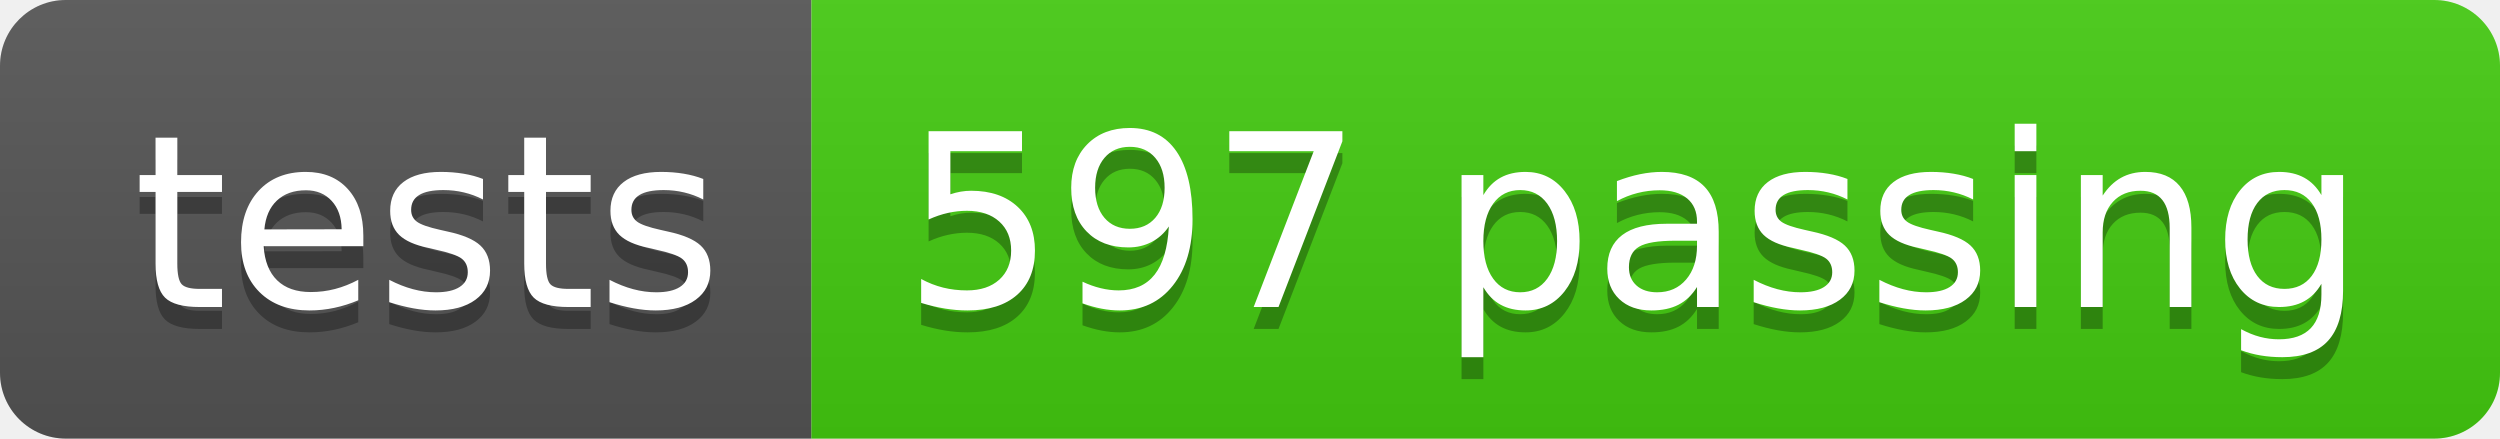
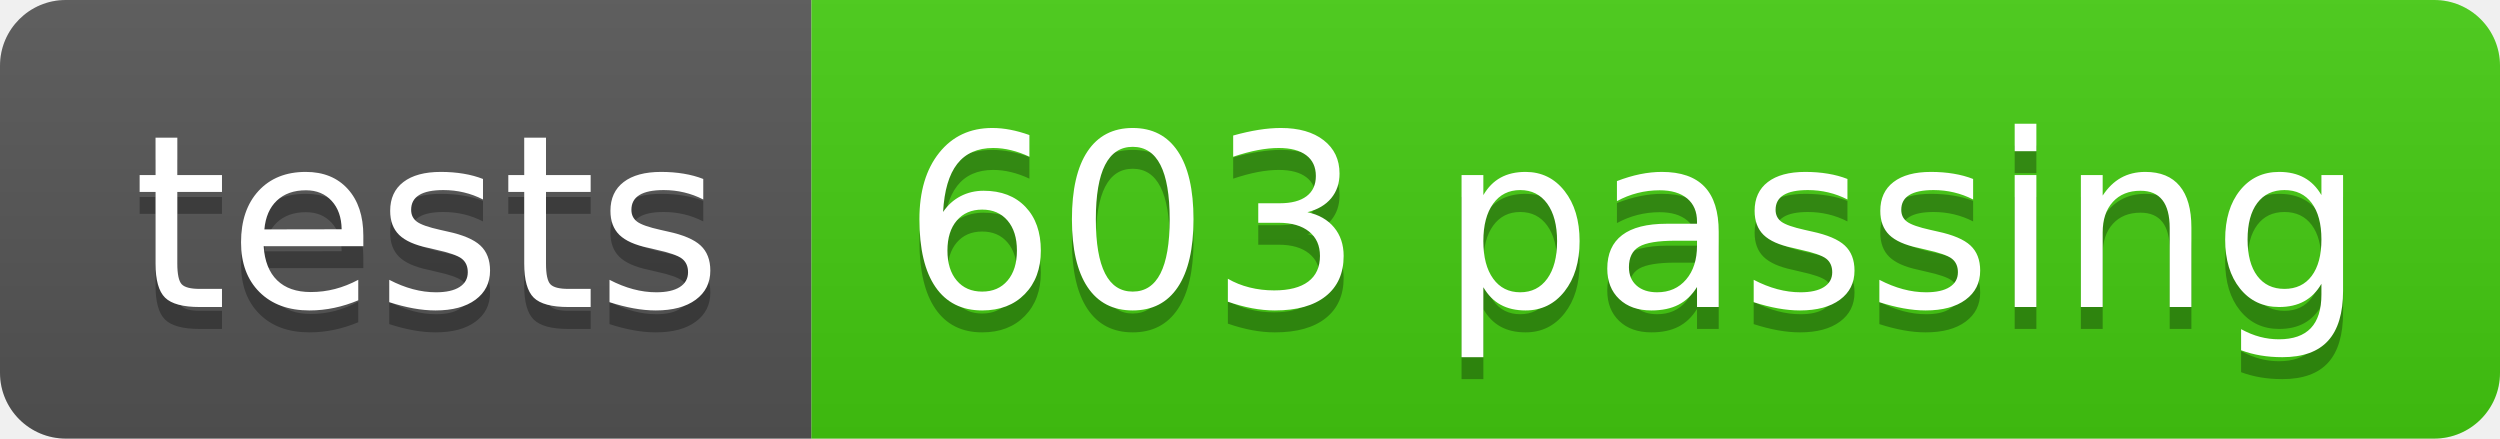
- <svg xmlns="http://www.w3.org/2000/svg" width="114" height="20" role="img" aria-label="tests: 597 passing">
+ <svg xmlns="http://www.w3.org/2000/svg" width="114" height="20" role="img" aria-label="tests: 603 passing">
  <linearGradient id="s" x2="0" y2="100%">
    <stop offset="0" stop-color="#bbb" stop-opacity=".1" />
    <stop offset="1" stop-opacity=".1" />
  </linearGradient>
  <clipPath id="r">
    <rect width="114" height="20" rx="3" fill="#fff" />
  </clipPath>
  <g clip-path="url(#r)">
    <rect width="37" height="20" fill="#555" />
    <rect x="37" width="77" height="20" fill="#4c1" />
    <rect width="114" height="20" fill="url(#s)" />
  </g>
  <g fill="#fff" text-anchor="middle" font-family="Verdana,Geneva,DejaVu Sans,sans-serif" text-rendering="geometricPrecision" font-size="110">
    <text aria-hidden="true" x="195" y="150" fill="#010101" fill-opacity=".3" transform="scale(.1)" textLength="270">tests</text>
    <text x="195" y="140" transform="scale(.1)" fill="#fff" textLength="270">tests</text>
-     <text aria-hidden="true" x="745" y="150" fill="#010101" fill-opacity=".3" transform="scale(.1)" textLength="670">597 passing</text>
-     <text x="745" y="140" transform="scale(.1)" fill="#fff" textLength="670">597 passing</text>
+     <text aria-hidden="true" x="745" y="150" fill="#010101" fill-opacity=".3" transform="scale(.1)" textLength="670">603 passing</text>
+     <text x="745" y="140" transform="scale(.1)" fill="#fff" textLength="670">603 passing</text>
  </g>
</svg>
